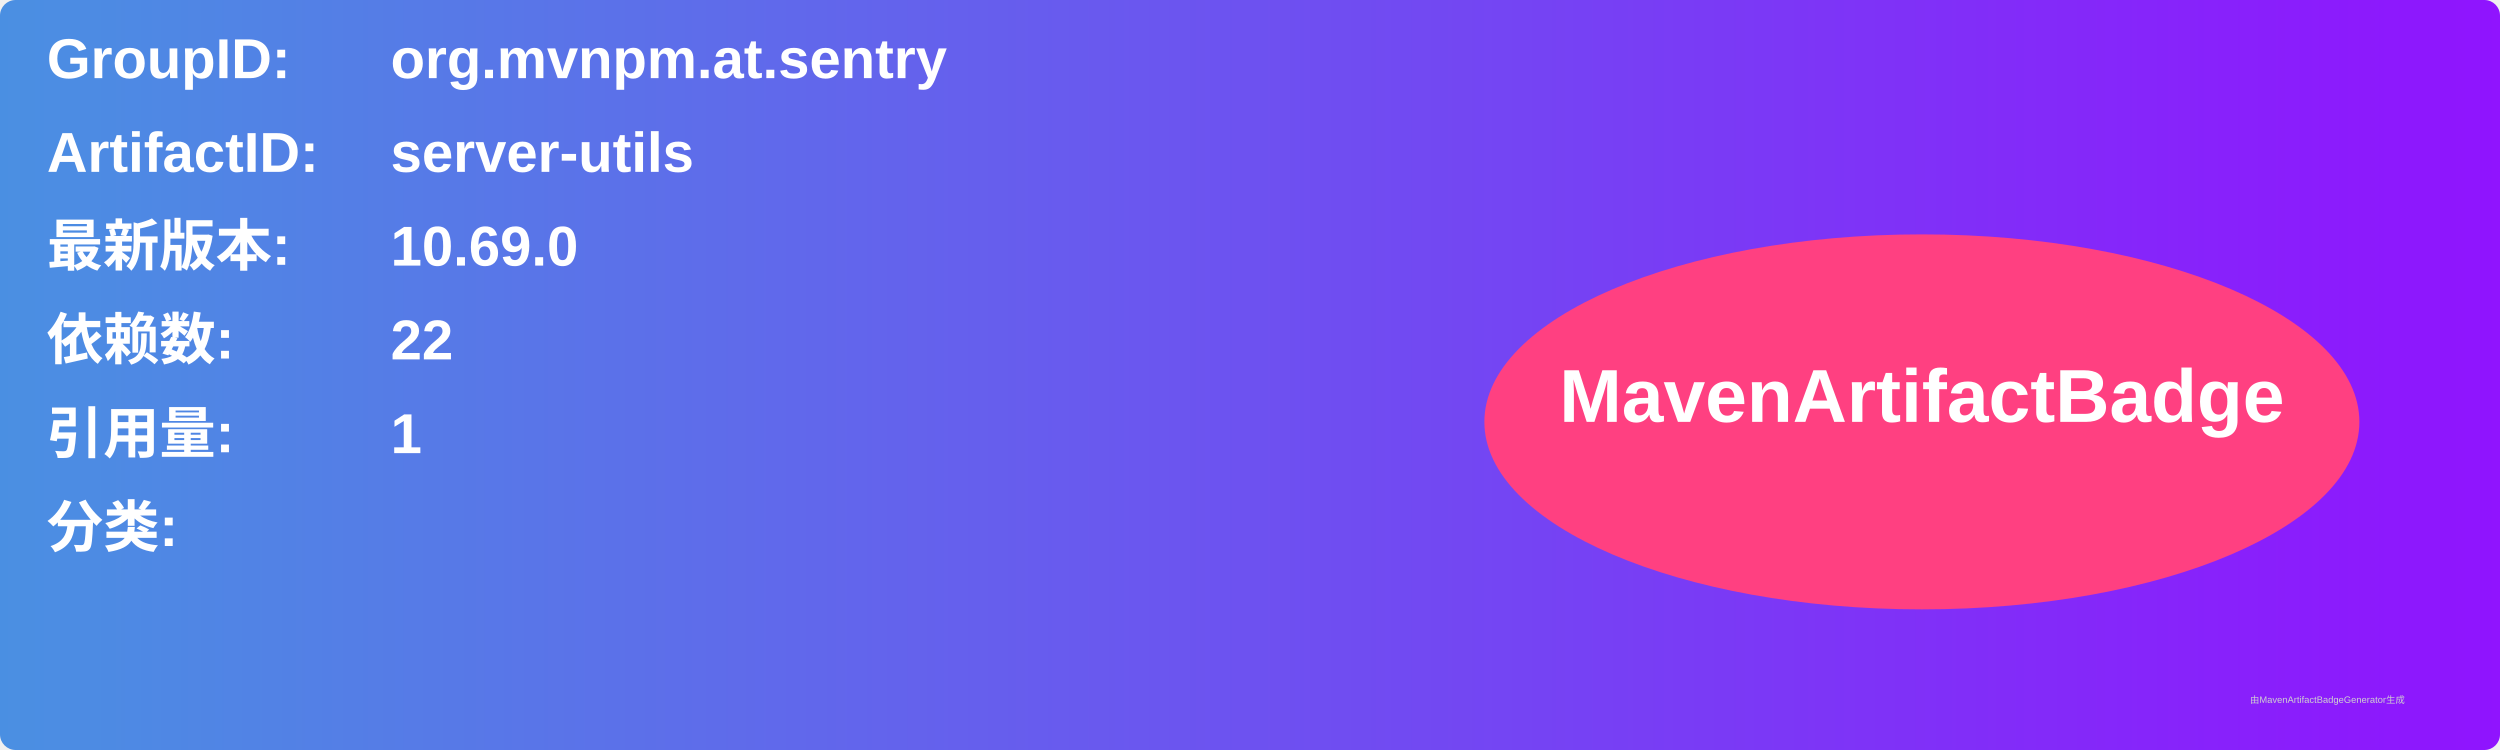
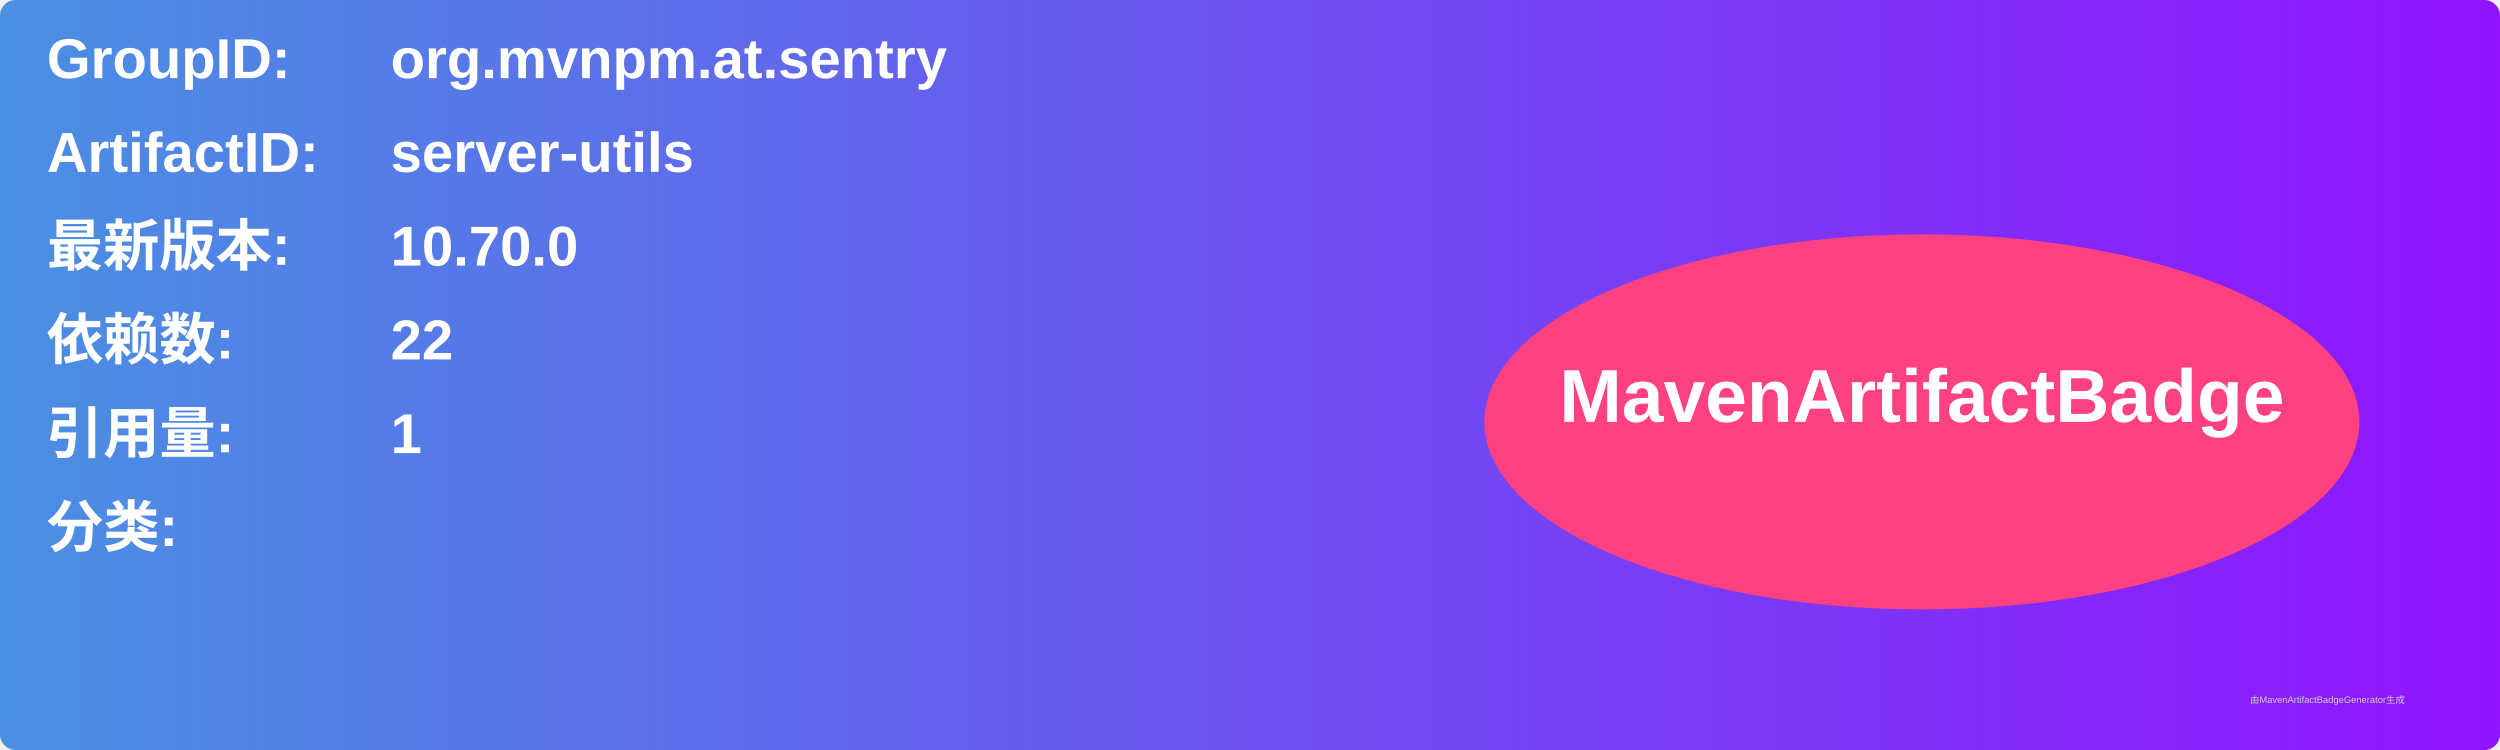
<svg xmlns="http://www.w3.org/2000/svg" width="800" height="240" viewBox="0 0 800 240">
  <linearGradient id="grad" x1="0%" y1="0%" x2="100%" y2="0%">
    <stop offset="0%" stop-color="#4a90e2" />
    <stop offset="100%" stop-color="#9013fe" />
  </linearGradient>
  <rect width="100%" height="100%" rx="5" ry="5" fill="url(#grad)" />
  <g transform="translate(15, 15)">
    <text x="0" y="10" font-family="Arial" font-size="18" fill="white" font-weight="bold" width="260">GroupID:</text>
    <text x="110" y="10" font-family="Arial" font-size="18" fill="white" font-weight="bold" width="460">org.mvnpm.at.sentry</text>
    <text x="0" y="40" font-family="Arial" font-size="18" fill="white" font-weight="bold" width="260">ArtifactID:</text>
    <text x="110" y="40" font-family="Arial" font-size="18" fill="white" font-weight="bold" width="460">server-utils</text>
    <text x="0" y="70" font-family="Arial" font-size="18" fill="white" font-weight="bold">最新版本:</text>
    <text x="110" y="70" font-family="Arial" font-size="18" fill="white" font-weight="bold">
-       <tspan font-weight="bold">10.69.0</tspan>
+       <tspan font-weight="bold">10.70.0</tspan>
    </text>
    <text x="0" y="100" font-family="Arial" font-size="18" fill="white" font-weight="bold">依赖数: </text>
    <text x="110" y="100" font-family="Arial" font-size="18" fill="white">
      <tspan font-weight="bold">22</tspan>
    </text>
    <text x="0" y="130" font-family="Arial" font-size="18" fill="white" font-weight="bold">引用量: </text>
    <text x="110" y="130" font-family="Arial" font-size="18" fill="white">
      <tspan font-weight="bold">1</tspan>
    </text>
    <text x="0" y="160" font-family="Arial" font-size="18" fill="white" font-weight="bold">分类:</text>
    <text x="10" y="190" font-family="Arial" font-size="10" fill="white">
      <tspan font-weight="bold" />
    </text>
    <ellipse cx="600" cy="120" rx="140" ry="60" fill="#ff4081" />
    <text x="600" y="120" text-anchor="middle" font-family="Arial" font-size="24" fill="white" font-weight="bold">MavenArtifactBadge</text>
  </g>
  <text x="720" y="225" font-family="Arial" font-size="3" fill="#d0d0d0">由MavenArtifactBadgeGenerator生成</text>
</svg>
